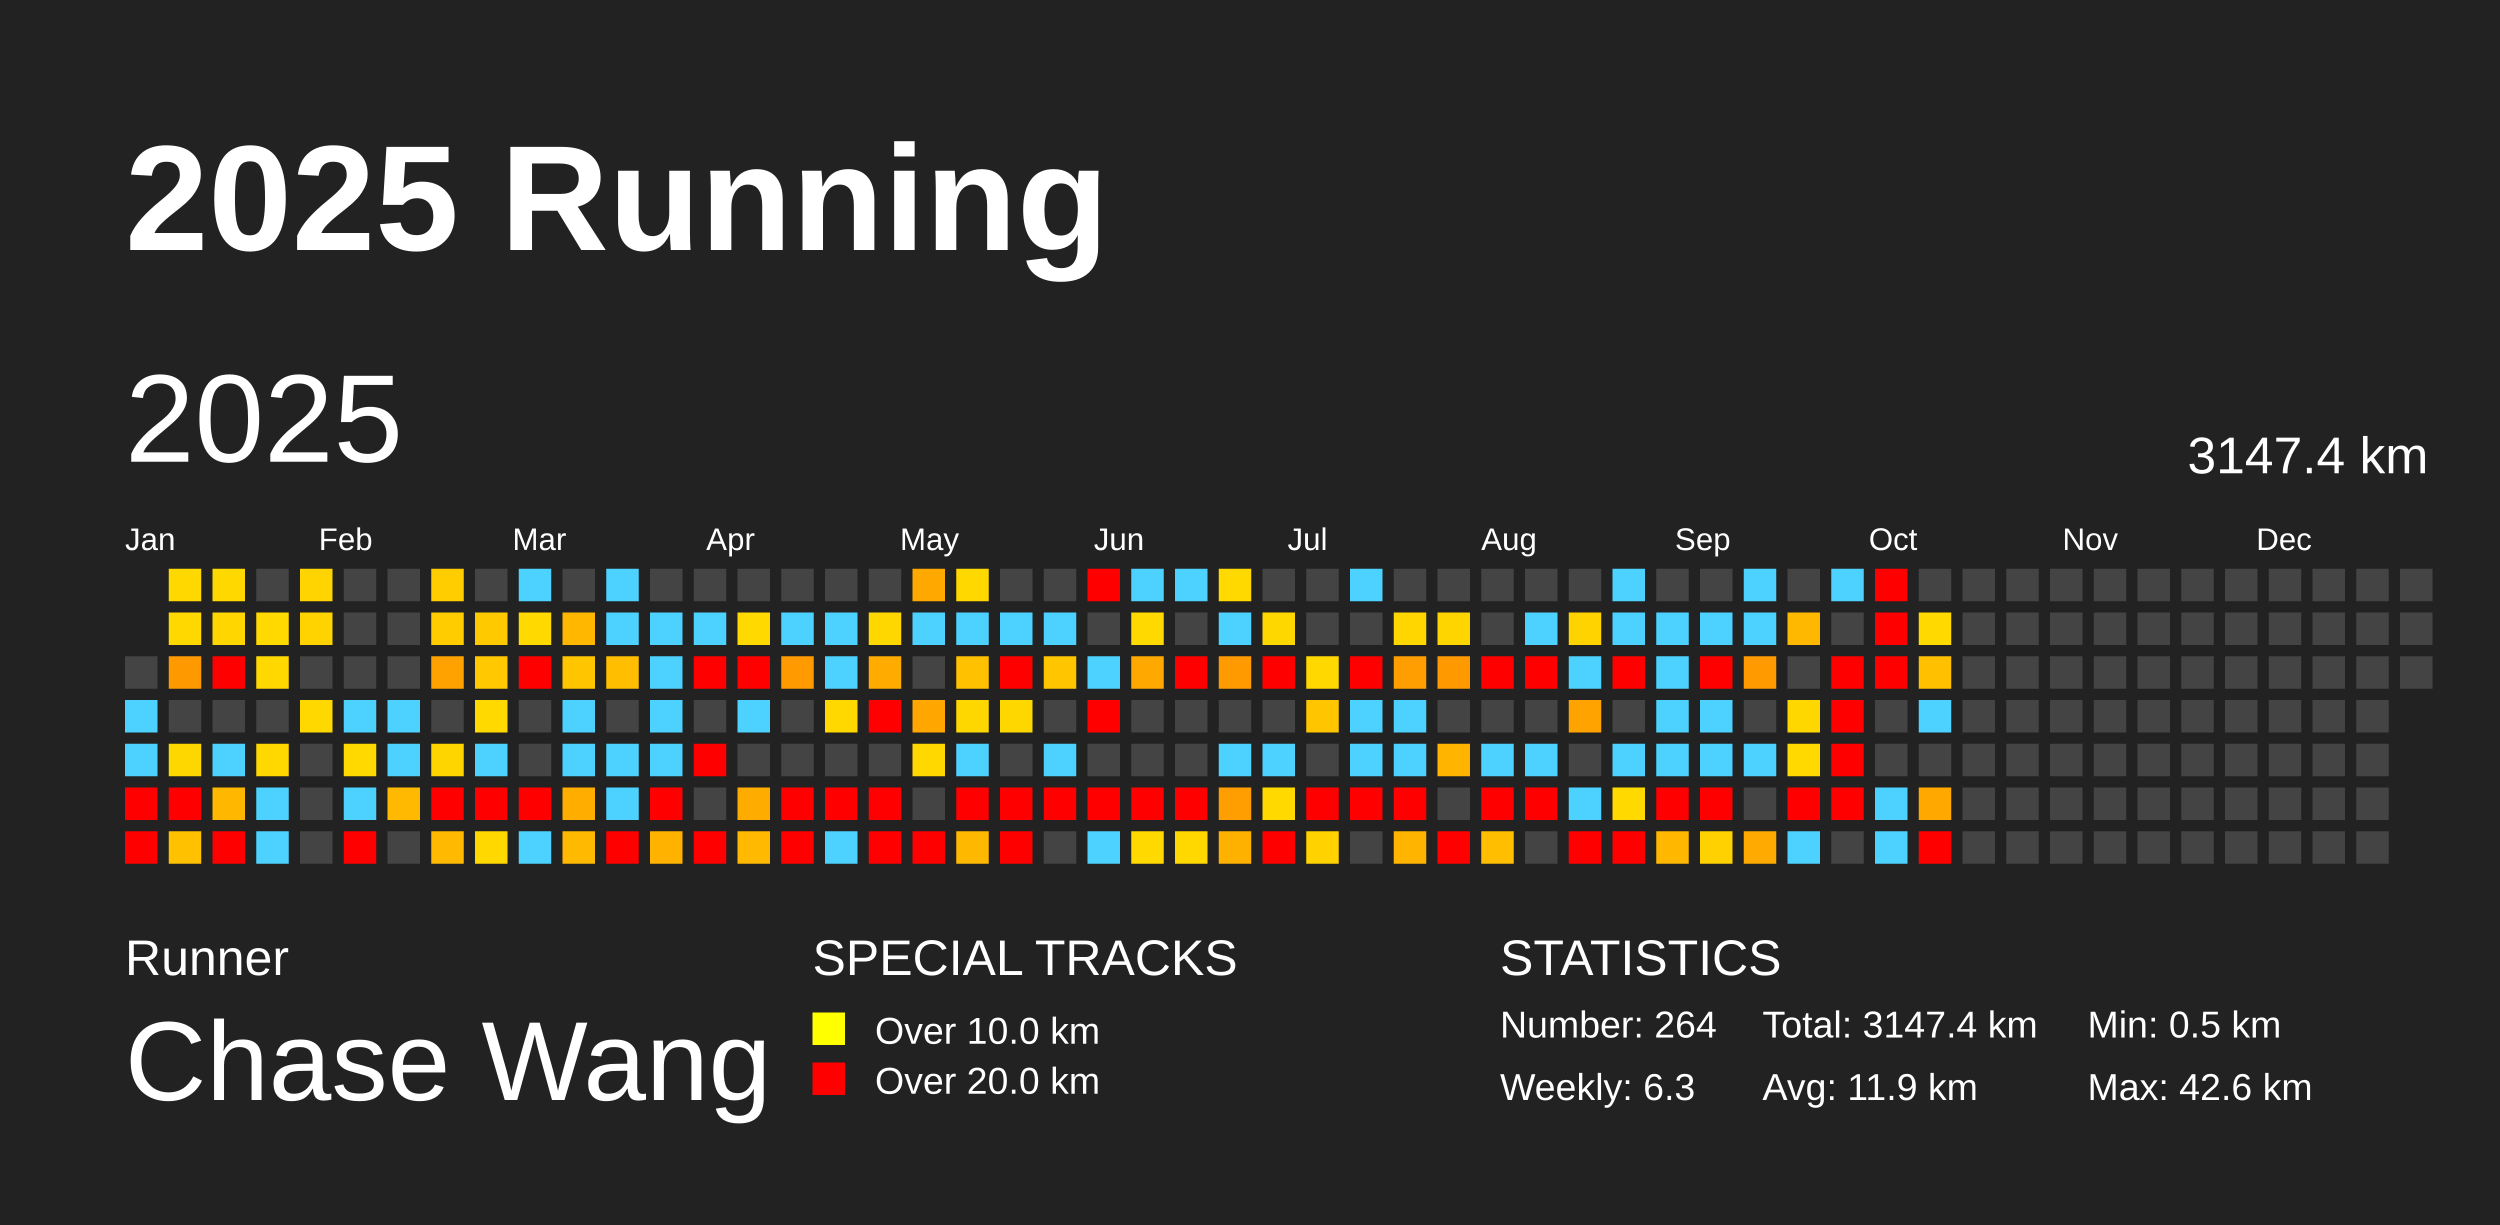
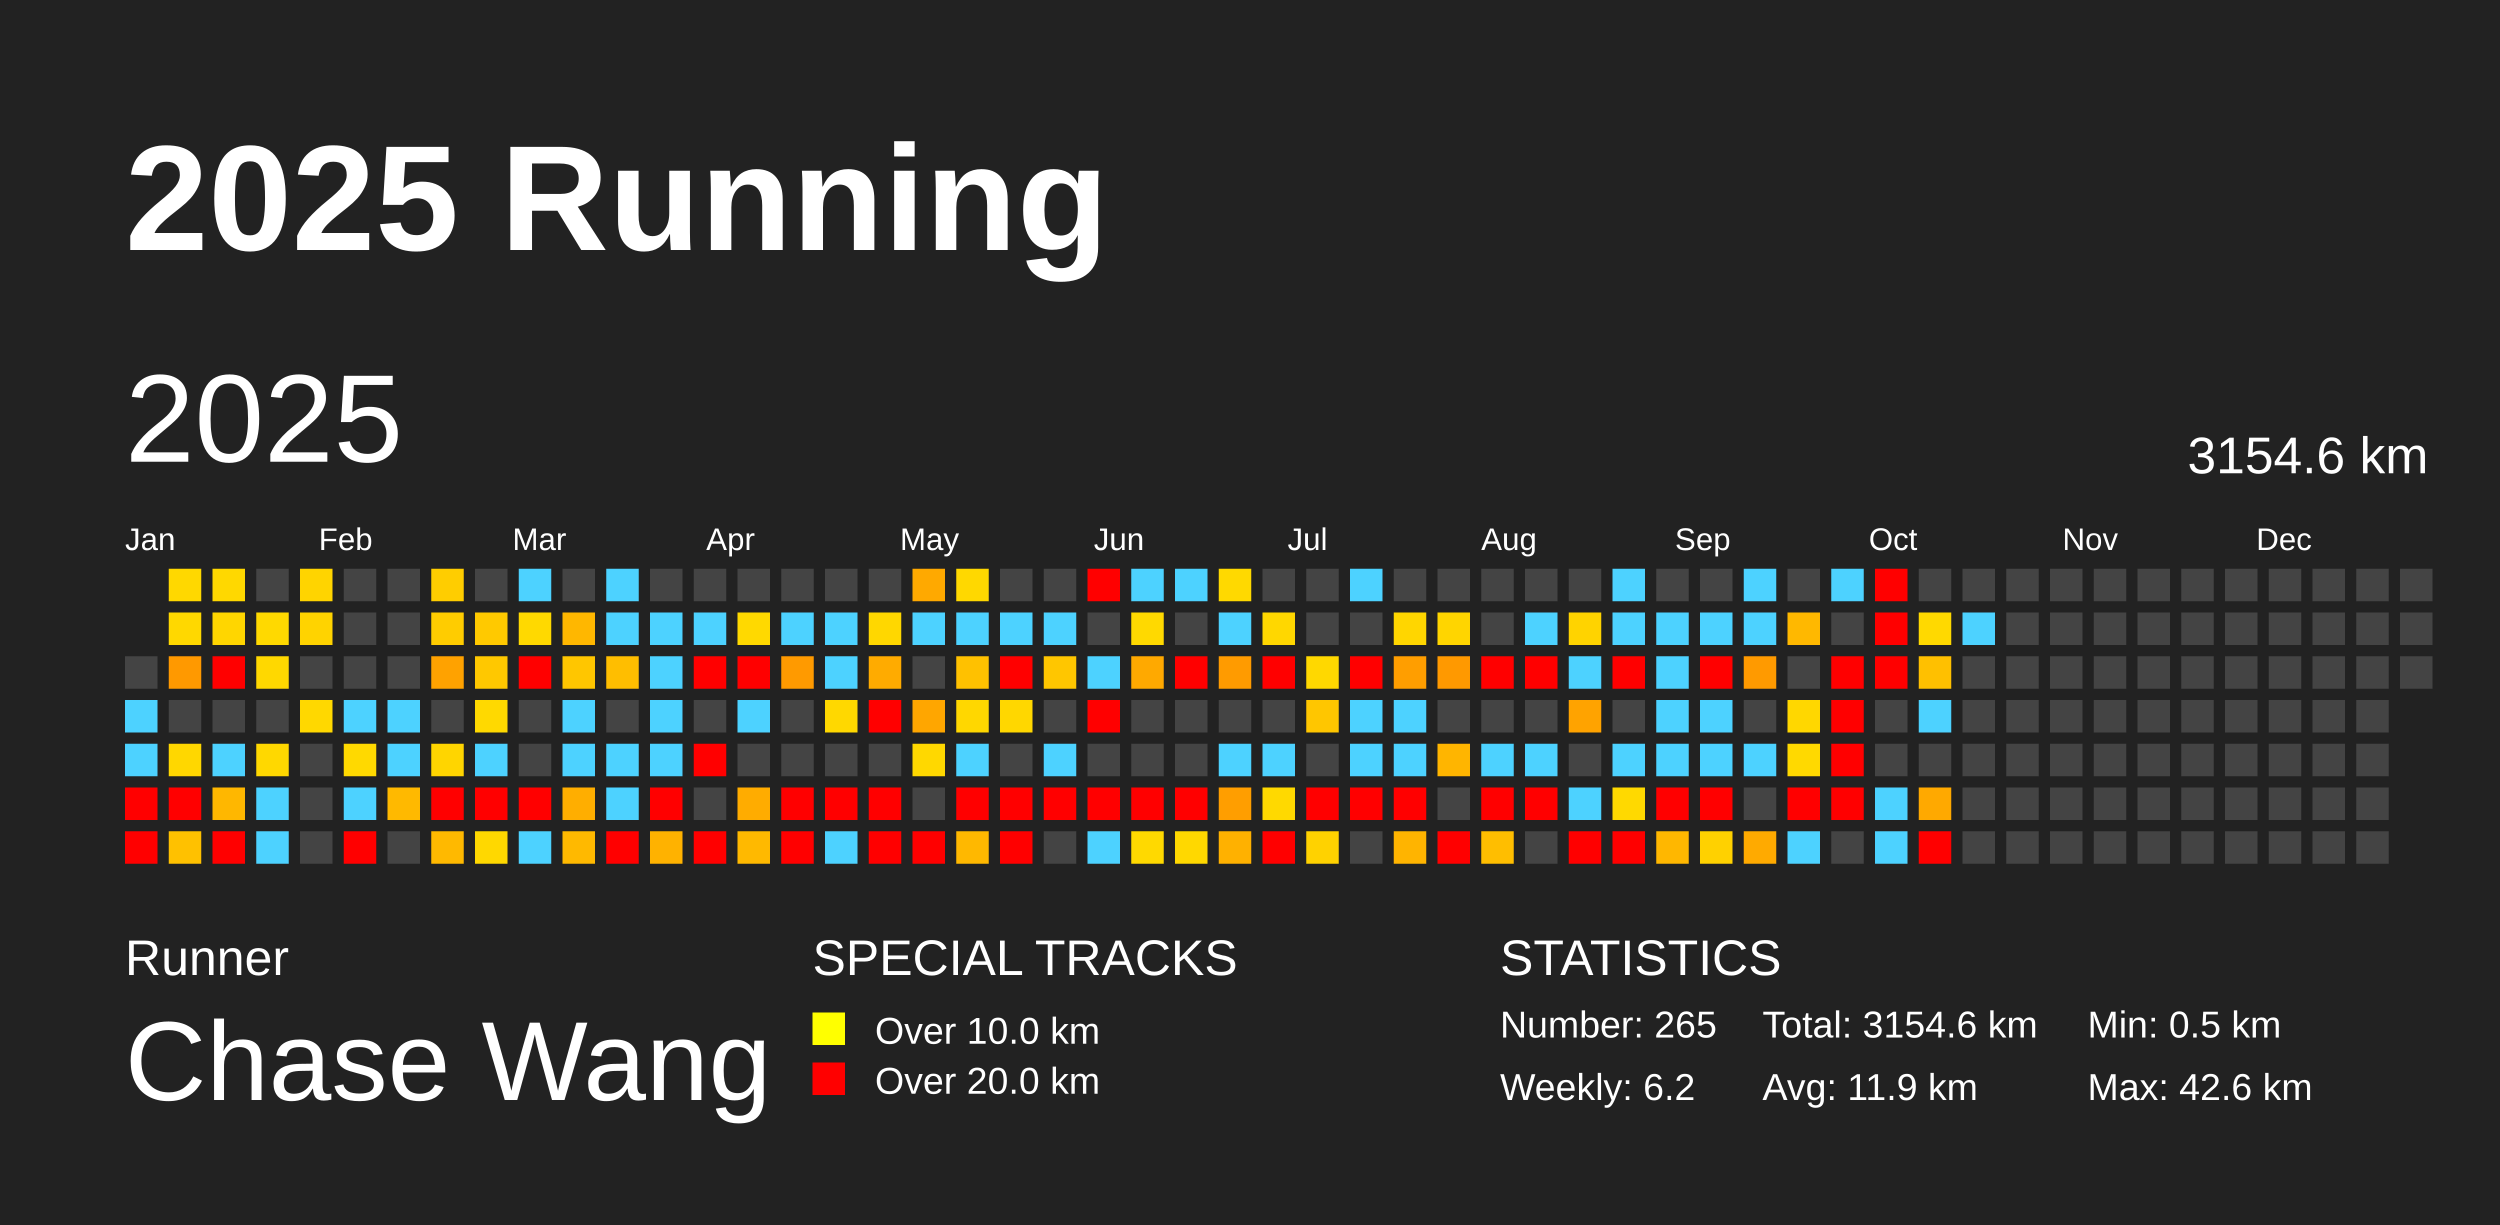
<svg xmlns="http://www.w3.org/2000/svg" baseProfile="full" height="98mm" version="1.1" viewBox="0,0,200,98" width="200mm">
  <defs />
  <rect fill="#222222" height="98" width="200" x="0" y="0" />
  <text fill="#FFFFFF" style="font-size:12px; font-family:Arial; font-weight:bold;" x="10" y="20">2025 Running</text>
  <text fill="#FFFFFF" style="font-size:4px; font-family:Arial" x="10" y="78">Runner</text>
  <text fill="#FFFFFF" style="font-size:9px; font-family:Arial" x="10" y="88">Chase Wang</text>
  <text fill="#FFFFFF" style="font-size:4px; font-family:Arial" x="65" y="78">SPECIAL TRACKS</text>
  <rect fill="yellow" height="2.6" width="2.6" x="65" y="81" />
  <text fill="#FFFFFF" style="font-size:3px; font-family:Arial" x="70" y="83.5">Over 10.0 km</text>
  <rect fill="red" height="2.6" width="2.6" x="65" y="85" />
  <text fill="#FFFFFF" style="font-size:3px; font-family:Arial" x="70" y="87.5">Over 20.0 km</text>
  <text fill="#FFFFFF" style="font-size:4px; font-family:Arial" x="120" y="78">STATISTICS</text>
-   <text fill="#FFFFFF" style="font-size:3px; font-family:Arial" x="120" y="83">Number: 264</text>
-   <text fill="#FFFFFF" style="font-size:3px; font-family:Arial" x="120" y="88">Weekly: 6.3</text>
-   <text fill="#FFFFFF" style="font-size:3px; font-family:Arial" x="141" y="83">Total: 3147.4 km</text>
+   <text fill="#FFFFFF" style="font-size:3px; font-family:Arial" x="120" y="83">Number: 265</text>
+   <text fill="#FFFFFF" style="font-size:3px; font-family:Arial" x="120" y="88">Weekly: 6.2</text>
+   <text fill="#FFFFFF" style="font-size:3px; font-family:Arial" x="141" y="83">Total: 3154.6 km</text>
  <text fill="#FFFFFF" style="font-size:3px; font-family:Arial" x="141" y="88">Avg: 11.9 km</text>
  <text fill="#FFFFFF" style="font-size:3px; font-family:Arial" x="167" y="83">Min: 0.5 km</text>
  <text fill="#FFFFFF" style="font-size:3px; font-family:Arial" x="167" y="88">Max: 42.6 km</text>
  <text dominant-baseline="hanging" fill="#FFFFFF" style="font-size:10.0px; font-family:Arial;" x="10" y="30">2025</text>
-   <text dominant-baseline="hanging" fill="#FFFFFF" style="font-size:4.125px; font-family:Arial;" x="175" y="35">3147.4 km</text>
+   <text dominant-baseline="hanging" fill="#FFFFFF" style="font-size:4.125px; font-family:Arial;" x="175" y="35">3154.6 km</text>
  <text fill="#FFFFFF" style="font-size:2.5px; font-family:Arial" x="10.0" y="44">Jan</text>
  <text fill="#FFFFFF" style="font-size:2.5px; font-family:Arial" x="25.5" y="44">Feb</text>
  <text fill="#FFFFFF" style="font-size:2.5px; font-family:Arial" x="41.0" y="44">Mar</text>
  <text fill="#FFFFFF" style="font-size:2.5px; font-family:Arial" x="56.5" y="44">Apr</text>
  <text fill="#FFFFFF" style="font-size:2.5px; font-family:Arial" x="72.0" y="44">May</text>
  <text fill="#FFFFFF" style="font-size:2.5px; font-family:Arial" x="87.5" y="44">Jun</text>
  <text fill="#FFFFFF" style="font-size:2.5px; font-family:Arial" x="103.0" y="44">Jul</text>
  <text fill="#FFFFFF" style="font-size:2.5px; font-family:Arial" x="118.5" y="44">Aug</text>
  <text fill="#FFFFFF" style="font-size:2.5px; font-family:Arial" x="134.0" y="44">Sep</text>
  <text fill="#FFFFFF" style="font-size:2.5px; font-family:Arial" x="149.5" y="44">Oct</text>
  <text fill="#FFFFFF" style="font-size:2.5px; font-family:Arial" x="165.0" y="44">Nov</text>
  <text fill="#FFFFFF" style="font-size:2.5px; font-family:Arial" x="180.5" y="44">Dec</text>
  <rect fill="#444444" height="2.6" width="2.6" x="10.0" y="52.5" />
  <rect fill="#4dd2ff" height="2.6" width="2.6" x="10.0" y="56.0" />
  <rect fill="#4dd2ff" height="2.6" width="2.6" x="10.0" y="59.5" />
  <rect fill="red" height="2.6" width="2.6" x="10.0" y="63.0" />
  <rect fill="red" height="2.6" width="2.6" x="10.0" y="66.5" />
  <rect fill="#ffd800" height="2.6" width="2.6" x="13.5" y="45.5" />
  <rect fill="#ffd800" height="2.6" width="2.6" x="13.5" y="49.0" />
  <rect fill="#ff9900" height="2.6" width="2.6" x="13.5" y="52.5" />
  <rect fill="#444444" height="2.6" width="2.6" x="13.5" y="56.0" />
  <rect fill="#ffd700" height="2.6" width="2.6" x="13.5" y="59.5" />
  <rect fill="red" height="2.6" width="2.6" x="13.5" y="63.0" />
  <rect fill="#ffc100" height="2.6" width="2.6" x="13.5" y="66.5" />
  <rect fill="#ffd800" height="2.6" width="2.6" x="17.0" y="45.5" />
  <rect fill="#ffd600" height="2.6" width="2.6" x="17.0" y="49.0" />
  <rect fill="red" height="2.6" width="2.6" x="17.0" y="52.5" />
  <rect fill="#444444" height="2.6" width="2.6" x="17.0" y="56.0" />
  <rect fill="#4dd2ff" height="2.6" width="2.6" x="17.0" y="59.5" />
  <rect fill="#ffb700" height="2.6" width="2.6" x="17.0" y="63.0" />
  <rect fill="red" height="2.6" width="2.6" x="17.0" y="66.5" />
  <rect fill="#444444" height="2.6" width="2.6" x="20.5" y="45.5" />
  <rect fill="#ffd900" height="2.6" width="2.6" x="20.5" y="49.0" />
  <rect fill="#ffd800" height="2.6" width="2.6" x="20.5" y="52.5" />
  <rect fill="#444444" height="2.6" width="2.6" x="20.5" y="56.0" />
  <rect fill="#ffd800" height="2.6" width="2.6" x="20.5" y="59.5" />
  <rect fill="#4dd2ff" height="2.6" width="2.6" x="20.5" y="63.0" />
  <rect fill="#4dd2ff" height="2.6" width="2.6" x="20.5" y="66.5" />
  <rect fill="#ffd400" height="2.6" width="2.6" x="24.0" y="45.5" />
  <rect fill="#ffd300" height="2.6" width="2.6" x="24.0" y="49.0" />
  <rect fill="#444444" height="2.6" width="2.6" x="24.0" y="52.5" />
  <rect fill="#ffd800" height="2.6" width="2.6" x="24.0" y="56.0" />
  <rect fill="#444444" height="2.6" width="2.6" x="24.0" y="59.5" />
  <rect fill="#444444" height="2.6" width="2.6" x="24.0" y="63.0" />
  <rect fill="#444444" height="2.6" width="2.6" x="24.0" y="66.5" />
  <rect fill="#444444" height="2.6" width="2.6" x="27.5" y="45.5" />
  <rect fill="#444444" height="2.6" width="2.6" x="27.5" y="49.0" />
  <rect fill="#444444" height="2.6" width="2.6" x="27.5" y="52.5" />
  <rect fill="#4dd2ff" height="2.6" width="2.6" x="27.5" y="56.0" />
  <rect fill="#ffd900" height="2.6" width="2.6" x="27.5" y="59.5" />
  <rect fill="#4dd2ff" height="2.6" width="2.6" x="27.5" y="63.0" />
  <rect fill="red" height="2.6" width="2.6" x="27.5" y="66.5" />
  <rect fill="#444444" height="2.6" width="2.6" x="31.0" y="45.5" />
  <rect fill="#444444" height="2.6" width="2.6" x="31.0" y="49.0" />
  <rect fill="#444444" height="2.6" width="2.6" x="31.0" y="52.5" />
  <rect fill="#4dd2ff" height="2.6" width="2.6" x="31.0" y="56.0" />
  <rect fill="#4dd2ff" height="2.6" width="2.6" x="31.0" y="59.5" />
  <rect fill="#ffb900" height="2.6" width="2.6" x="31.0" y="63.0" />
  <rect fill="#444444" height="2.6" width="2.6" x="31.0" y="66.5" />
  <rect fill="#ffcd00" height="2.6" width="2.6" x="34.5" y="45.5" />
  <rect fill="#ffcc00" height="2.6" width="2.6" x="34.5" y="49.0" />
  <rect fill="#ffa200" height="2.6" width="2.6" x="34.5" y="52.5" />
  <rect fill="#444444" height="2.6" width="2.6" x="34.5" y="56.0" />
  <rect fill="#ffd500" height="2.6" width="2.6" x="34.5" y="59.5" />
  <rect fill="red" height="2.6" width="2.6" x="34.5" y="63.0" />
  <rect fill="#ffb900" height="2.6" width="2.6" x="34.5" y="66.5" />
  <rect fill="#444444" height="2.6" width="2.6" x="38.0" y="45.5" />
  <rect fill="#ffc900" height="2.6" width="2.6" x="38.0" y="49.0" />
  <rect fill="#ffc800" height="2.6" width="2.6" x="38.0" y="52.5" />
  <rect fill="#ffd900" height="2.6" width="2.6" x="38.0" y="56.0" />
  <rect fill="#4dd2ff" height="2.6" width="2.6" x="38.0" y="59.5" />
  <rect fill="red" height="2.6" width="2.6" x="38.0" y="63.0" />
  <rect fill="#ffd800" height="2.6" width="2.6" x="38.0" y="66.5" />
  <rect fill="#4dd2ff" height="2.6" width="2.6" x="41.5" y="45.5" />
  <rect fill="#ffd900" height="2.6" width="2.6" x="41.5" y="49.0" />
  <rect fill="red" height="2.6" width="2.6" x="41.5" y="52.5" />
  <rect fill="#444444" height="2.6" width="2.6" x="41.5" y="56.0" />
  <rect fill="#444444" height="2.6" width="2.6" x="41.5" y="59.5" />
  <rect fill="red" height="2.6" width="2.6" x="41.5" y="63.0" />
  <rect fill="#4dd2ff" height="2.6" width="2.6" x="41.5" y="66.5" />
  <rect fill="#444444" height="2.6" width="2.6" x="45.0" y="45.5" />
  <rect fill="#ffb700" height="2.6" width="2.6" x="45.0" y="49.0" />
  <rect fill="#ffc600" height="2.6" width="2.6" x="45.0" y="52.5" />
  <rect fill="#4dd2ff" height="2.6" width="2.6" x="45.0" y="56.0" />
  <rect fill="#4dd2ff" height="2.6" width="2.6" x="45.0" y="59.5" />
  <rect fill="#ffae00" height="2.6" width="2.6" x="45.0" y="63.0" />
  <rect fill="#ffb900" height="2.6" width="2.6" x="45.0" y="66.5" />
  <rect fill="#4dd2ff" height="2.6" width="2.6" x="48.5" y="45.5" />
  <rect fill="#4dd2ff" height="2.6" width="2.6" x="48.5" y="49.0" />
  <rect fill="#ffbe00" height="2.6" width="2.6" x="48.5" y="52.5" />
  <rect fill="#444444" height="2.6" width="2.6" x="48.5" y="56.0" />
  <rect fill="#4dd2ff" height="2.6" width="2.6" x="48.5" y="59.5" />
  <rect fill="#4dd2ff" height="2.6" width="2.6" x="48.5" y="63.0" />
  <rect fill="red" height="2.6" width="2.6" x="48.5" y="66.5" />
  <rect fill="#444444" height="2.6" width="2.6" x="52.0" y="45.5" />
  <rect fill="#4dd2ff" height="2.6" width="2.6" x="52.0" y="49.0" />
  <rect fill="#4dd2ff" height="2.6" width="2.6" x="52.0" y="52.5" />
  <rect fill="#4dd2ff" height="2.6" width="2.6" x="52.0" y="56.0" />
  <rect fill="#4dd2ff" height="2.6" width="2.6" x="52.0" y="59.5" />
  <rect fill="red" height="2.6" width="2.6" x="52.0" y="63.0" />
  <rect fill="#ffb200" height="2.6" width="2.6" x="52.0" y="66.5" />
  <rect fill="#444444" height="2.6" width="2.6" x="55.5" y="45.5" />
  <rect fill="#4dd2ff" height="2.6" width="2.6" x="55.5" y="49.0" />
  <rect fill="red" height="2.6" width="2.6" x="55.5" y="52.5" />
  <rect fill="#444444" height="2.6" width="2.6" x="55.5" y="56.0" />
  <rect fill="red" height="2.6" width="2.6" x="55.5" y="59.5" />
  <rect fill="#444444" height="2.6" width="2.6" x="55.5" y="63.0" />
  <rect fill="red" height="2.6" width="2.6" x="55.5" y="66.5" />
  <rect fill="#444444" height="2.6" width="2.6" x="59.0" y="45.5" />
  <rect fill="#ffd900" height="2.6" width="2.6" x="59.0" y="49.0" />
  <rect fill="red" height="2.6" width="2.6" x="59.0" y="52.5" />
  <rect fill="#4dd2ff" height="2.6" width="2.6" x="59.0" y="56.0" />
  <rect fill="#444444" height="2.6" width="2.6" x="59.0" y="59.5" />
  <rect fill="#ffac00" height="2.6" width="2.6" x="59.0" y="63.0" />
  <rect fill="#ffb900" height="2.6" width="2.6" x="59.0" y="66.5" />
  <rect fill="#444444" height="2.6" width="2.6" x="62.5" y="45.5" />
  <rect fill="#4dd2ff" height="2.6" width="2.6" x="62.5" y="49.0" />
  <rect fill="#ff9a00" height="2.6" width="2.6" x="62.5" y="52.5" />
  <rect fill="#444444" height="2.6" width="2.6" x="62.5" y="56.0" />
  <rect fill="#444444" height="2.6" width="2.6" x="62.5" y="59.5" />
  <rect fill="red" height="2.6" width="2.6" x="62.5" y="63.0" />
  <rect fill="red" height="2.6" width="2.6" x="62.5" y="66.5" />
  <rect fill="#444444" height="2.6" width="2.6" x="66.0" y="45.5" />
  <rect fill="#4dd2ff" height="2.6" width="2.6" x="66.0" y="49.0" />
  <rect fill="#4dd2ff" height="2.6" width="2.6" x="66.0" y="52.5" />
  <rect fill="#ffd800" height="2.6" width="2.6" x="66.0" y="56.0" />
  <rect fill="#444444" height="2.6" width="2.6" x="66.0" y="59.5" />
  <rect fill="red" height="2.6" width="2.6" x="66.0" y="63.0" />
  <rect fill="#4dd2ff" height="2.6" width="2.6" x="66.0" y="66.5" />
  <rect fill="#444444" height="2.6" width="2.6" x="69.5" y="45.5" />
  <rect fill="#ffd700" height="2.6" width="2.6" x="69.5" y="49.0" />
  <rect fill="#ffab00" height="2.6" width="2.6" x="69.5" y="52.5" />
  <rect fill="red" height="2.6" width="2.6" x="69.5" y="56.0" />
  <rect fill="#444444" height="2.6" width="2.6" x="69.5" y="59.5" />
  <rect fill="red" height="2.6" width="2.6" x="69.5" y="63.0" />
  <rect fill="red" height="2.6" width="2.6" x="69.5" y="66.5" />
  <rect fill="#ffa900" height="2.6" width="2.6" x="73.0" y="45.5" />
  <rect fill="#4dd2ff" height="2.6" width="2.6" x="73.0" y="49.0" />
  <rect fill="#444444" height="2.6" width="2.6" x="73.0" y="52.5" />
  <rect fill="#ffa600" height="2.6" width="2.6" x="73.0" y="56.0" />
  <rect fill="#ffd800" height="2.6" width="2.6" x="73.0" y="59.5" />
  <rect fill="#444444" height="2.6" width="2.6" x="73.0" y="63.0" />
  <rect fill="red" height="2.6" width="2.6" x="73.0" y="66.5" />
  <rect fill="#ffd800" height="2.6" width="2.6" x="76.5" y="45.5" />
  <rect fill="#4dd2ff" height="2.6" width="2.6" x="76.5" y="49.0" />
  <rect fill="#ffc100" height="2.6" width="2.6" x="76.5" y="52.5" />
  <rect fill="#ffd700" height="2.6" width="2.6" x="76.5" y="56.0" />
  <rect fill="#4dd2ff" height="2.6" width="2.6" x="76.5" y="59.5" />
  <rect fill="red" height="2.6" width="2.6" x="76.5" y="63.0" />
  <rect fill="#ffb800" height="2.6" width="2.6" x="76.5" y="66.5" />
  <rect fill="#444444" height="2.6" width="2.6" x="80.0" y="45.5" />
  <rect fill="#4dd2ff" height="2.6" width="2.6" x="80.0" y="49.0" />
  <rect fill="red" height="2.6" width="2.6" x="80.0" y="52.5" />
  <rect fill="#ffd700" height="2.6" width="2.6" x="80.0" y="56.0" />
  <rect fill="#444444" height="2.6" width="2.6" x="80.0" y="59.5" />
  <rect fill="red" height="2.6" width="2.6" x="80.0" y="63.0" />
  <rect fill="red" height="2.6" width="2.6" x="80.0" y="66.5" />
  <rect fill="#444444" height="2.6" width="2.6" x="83.5" y="45.5" />
  <rect fill="#4dd2ff" height="2.6" width="2.6" x="83.5" y="49.0" />
  <rect fill="#ffc600" height="2.6" width="2.6" x="83.5" y="52.5" />
  <rect fill="#444444" height="2.6" width="2.6" x="83.5" y="56.0" />
  <rect fill="#4dd2ff" height="2.6" width="2.6" x="83.5" y="59.5" />
  <rect fill="red" height="2.6" width="2.6" x="83.5" y="63.0" />
  <rect fill="#444444" height="2.6" width="2.6" x="83.5" y="66.5" />
  <rect fill="red" height="2.6" width="2.6" x="87.0" y="45.5" />
  <rect fill="#444444" height="2.6" width="2.6" x="87.0" y="49.0" />
  <rect fill="#4dd2ff" height="2.6" width="2.6" x="87.0" y="52.5" />
  <rect fill="red" height="2.6" width="2.6" x="87.0" y="56.0" />
  <rect fill="#444444" height="2.6" width="2.6" x="87.0" y="59.5" />
  <rect fill="red" height="2.6" width="2.6" x="87.0" y="63.0" />
  <rect fill="#4dd2ff" height="2.6" width="2.6" x="87.0" y="66.5" />
  <rect fill="#4dd2ff" height="2.6" width="2.6" x="90.5" y="45.5" />
  <rect fill="#ffd900" height="2.6" width="2.6" x="90.5" y="49.0" />
  <rect fill="#ffa900" height="2.6" width="2.6" x="90.5" y="52.5" />
  <rect fill="#444444" height="2.6" width="2.6" x="90.5" y="56.0" />
  <rect fill="#444444" height="2.6" width="2.6" x="90.5" y="59.5" />
  <rect fill="red" height="2.6" width="2.6" x="90.5" y="63.0" />
  <rect fill="#ffd900" height="2.6" width="2.6" x="90.5" y="66.5" />
  <rect fill="#4dd2ff" height="2.6" width="2.6" x="94.0" y="45.5" />
  <rect fill="#444444" height="2.6" width="2.6" x="94.0" y="49.0" />
  <rect fill="red" height="2.6" width="2.6" x="94.0" y="52.5" />
  <rect fill="#444444" height="2.6" width="2.6" x="94.0" y="56.0" />
  <rect fill="#444444" height="2.6" width="2.6" x="94.0" y="59.5" />
  <rect fill="red" height="2.6" width="2.6" x="94.0" y="63.0" />
  <rect fill="#ffd800" height="2.6" width="2.6" x="94.0" y="66.5" />
  <rect fill="#ffd900" height="2.6" width="2.6" x="97.5" y="45.5" />
  <rect fill="#4dd2ff" height="2.6" width="2.6" x="97.5" y="49.0" />
  <rect fill="#ff9b00" height="2.6" width="2.6" x="97.5" y="52.5" />
  <rect fill="#444444" height="2.6" width="2.6" x="97.5" y="56.0" />
  <rect fill="#4dd2ff" height="2.6" width="2.6" x="97.5" y="59.5" />
  <rect fill="#ff9e00" height="2.6" width="2.6" x="97.5" y="63.0" />
  <rect fill="#ffb100" height="2.6" width="2.6" x="97.5" y="66.5" />
  <rect fill="#444444" height="2.6" width="2.6" x="101.0" y="45.5" />
  <rect fill="#ffd700" height="2.6" width="2.6" x="101.0" y="49.0" />
  <rect fill="red" height="2.6" width="2.6" x="101.0" y="52.5" />
  <rect fill="#444444" height="2.6" width="2.6" x="101.0" y="56.0" />
  <rect fill="#4dd2ff" height="2.6" width="2.6" x="101.0" y="59.5" />
  <rect fill="#ffd900" height="2.6" width="2.6" x="101.0" y="63.0" />
  <rect fill="red" height="2.6" width="2.6" x="101.0" y="66.5" />
  <rect fill="#444444" height="2.6" width="2.6" x="104.5" y="45.5" />
  <rect fill="#444444" height="2.6" width="2.6" x="104.5" y="49.0" />
  <rect fill="#ffd800" height="2.6" width="2.6" x="104.5" y="52.5" />
  <rect fill="#ffc600" height="2.6" width="2.6" x="104.5" y="56.0" />
  <rect fill="#444444" height="2.6" width="2.6" x="104.5" y="59.5" />
  <rect fill="red" height="2.6" width="2.6" x="104.5" y="63.0" />
  <rect fill="#ffd200" height="2.6" width="2.6" x="104.5" y="66.5" />
  <rect fill="#4dd2ff" height="2.6" width="2.6" x="108.0" y="45.5" />
  <rect fill="#444444" height="2.6" width="2.6" x="108.0" y="49.0" />
  <rect fill="red" height="2.6" width="2.6" x="108.0" y="52.5" />
  <rect fill="#4dd2ff" height="2.6" width="2.6" x="108.0" y="56.0" />
  <rect fill="#4dd2ff" height="2.6" width="2.6" x="108.0" y="59.5" />
  <rect fill="red" height="2.6" width="2.6" x="108.0" y="63.0" />
  <rect fill="#444444" height="2.6" width="2.6" x="108.0" y="66.5" />
  <rect fill="#444444" height="2.6" width="2.6" x="111.5" y="45.5" />
  <rect fill="#ffd600" height="2.6" width="2.6" x="111.5" y="49.0" />
  <rect fill="#ff9e00" height="2.6" width="2.6" x="111.5" y="52.5" />
  <rect fill="#4dd2ff" height="2.6" width="2.6" x="111.5" y="56.0" />
  <rect fill="#4dd2ff" height="2.6" width="2.6" x="111.5" y="59.5" />
  <rect fill="red" height="2.6" width="2.6" x="111.5" y="63.0" />
  <rect fill="#ffb400" height="2.6" width="2.6" x="111.5" y="66.5" />
  <rect fill="#444444" height="2.6" width="2.6" x="115.0" y="45.5" />
  <rect fill="#ffd500" height="2.6" width="2.6" x="115.0" y="49.0" />
  <rect fill="#ff9900" height="2.6" width="2.6" x="115.0" y="52.5" />
  <rect fill="#444444" height="2.6" width="2.6" x="115.0" y="56.0" />
  <rect fill="#ffb500" height="2.6" width="2.6" x="115.0" y="59.5" />
  <rect fill="#444444" height="2.6" width="2.6" x="115.0" y="63.0" />
  <rect fill="red" height="2.6" width="2.6" x="115.0" y="66.5" />
  <rect fill="#444444" height="2.6" width="2.6" x="118.5" y="45.5" />
  <rect fill="#444444" height="2.6" width="2.6" x="118.5" y="49.0" />
  <rect fill="red" height="2.6" width="2.6" x="118.5" y="52.5" />
  <rect fill="#444444" height="2.6" width="2.6" x="118.5" y="56.0" />
  <rect fill="#4dd2ff" height="2.6" width="2.6" x="118.5" y="59.5" />
  <rect fill="red" height="2.6" width="2.6" x="118.5" y="63.0" />
  <rect fill="#ffbe00" height="2.6" width="2.6" x="118.5" y="66.5" />
  <rect fill="#444444" height="2.6" width="2.6" x="122.0" y="45.5" />
  <rect fill="#4dd2ff" height="2.6" width="2.6" x="122.0" y="49.0" />
  <rect fill="red" height="2.6" width="2.6" x="122.0" y="52.5" />
  <rect fill="#444444" height="2.6" width="2.6" x="122.0" y="56.0" />
  <rect fill="#4dd2ff" height="2.6" width="2.6" x="122.0" y="59.5" />
  <rect fill="red" height="2.6" width="2.6" x="122.0" y="63.0" />
  <rect fill="#444444" height="2.6" width="2.6" x="122.0" y="66.5" />
  <rect fill="#444444" height="2.6" width="2.6" x="125.5" y="45.5" />
  <rect fill="#ffd300" height="2.6" width="2.6" x="125.5" y="49.0" />
  <rect fill="#4dd2ff" height="2.6" width="2.6" x="125.5" y="52.5" />
  <rect fill="#ffa300" height="2.6" width="2.6" x="125.5" y="56.0" />
  <rect fill="#444444" height="2.6" width="2.6" x="125.5" y="59.5" />
  <rect fill="#4dd2ff" height="2.6" width="2.6" x="125.5" y="63.0" />
  <rect fill="red" height="2.6" width="2.6" x="125.5" y="66.5" />
  <rect fill="#4dd2ff" height="2.6" width="2.6" x="129.0" y="45.5" />
  <rect fill="#4dd2ff" height="2.6" width="2.6" x="129.0" y="49.0" />
  <rect fill="red" height="2.6" width="2.6" x="129.0" y="52.5" />
  <rect fill="#444444" height="2.6" width="2.6" x="129.0" y="56.0" />
  <rect fill="#4dd2ff" height="2.6" width="2.6" x="129.0" y="59.5" />
  <rect fill="#ffd900" height="2.6" width="2.6" x="129.0" y="63.0" />
  <rect fill="red" height="2.6" width="2.6" x="129.0" y="66.5" />
  <rect fill="#444444" height="2.6" width="2.6" x="132.5" y="45.5" />
  <rect fill="#4dd2ff" height="2.6" width="2.6" x="132.5" y="49.0" />
  <rect fill="#4dd2ff" height="2.6" width="2.6" x="132.5" y="52.5" />
  <rect fill="#4dd2ff" height="2.6" width="2.6" x="132.5" y="56.0" />
  <rect fill="#4dd2ff" height="2.6" width="2.6" x="132.5" y="59.5" />
  <rect fill="red" height="2.6" width="2.6" x="132.5" y="63.0" />
  <rect fill="#ffb700" height="2.6" width="2.6" x="132.5" y="66.5" />
  <rect fill="#444444" height="2.6" width="2.6" x="136.0" y="45.5" />
  <rect fill="#4dd2ff" height="2.6" width="2.6" x="136.0" y="49.0" />
  <rect fill="red" height="2.6" width="2.6" x="136.0" y="52.5" />
  <rect fill="#4dd2ff" height="2.6" width="2.6" x="136.0" y="56.0" />
  <rect fill="#4dd2ff" height="2.6" width="2.6" x="136.0" y="59.5" />
  <rect fill="red" height="2.6" width="2.6" x="136.0" y="63.0" />
  <rect fill="#ffd100" height="2.6" width="2.6" x="136.0" y="66.5" />
  <rect fill="#4dd2ff" height="2.6" width="2.6" x="139.5" y="45.5" />
  <rect fill="#4dd2ff" height="2.6" width="2.6" x="139.5" y="49.0" />
  <rect fill="#ff9a00" height="2.6" width="2.6" x="139.5" y="52.5" />
  <rect fill="#444444" height="2.6" width="2.6" x="139.5" y="56.0" />
  <rect fill="#4dd2ff" height="2.6" width="2.6" x="139.5" y="59.5" />
  <rect fill="#444444" height="2.6" width="2.6" x="139.5" y="63.0" />
  <rect fill="#ffaa00" height="2.6" width="2.6" x="139.5" y="66.5" />
  <rect fill="#444444" height="2.6" width="2.6" x="143.0" y="45.5" />
  <rect fill="#ffb800" height="2.6" width="2.6" x="143.0" y="49.0" />
  <rect fill="#444444" height="2.6" width="2.6" x="143.0" y="52.5" />
  <rect fill="#ffd700" height="2.6" width="2.6" x="143.0" y="56.0" />
  <rect fill="#ffd900" height="2.6" width="2.6" x="143.0" y="59.5" />
  <rect fill="red" height="2.6" width="2.6" x="143.0" y="63.0" />
  <rect fill="#4dd2ff" height="2.6" width="2.6" x="143.0" y="66.5" />
  <rect fill="#4dd2ff" height="2.6" width="2.6" x="146.5" y="45.5" />
  <rect fill="#444444" height="2.6" width="2.6" x="146.5" y="49.0" />
  <rect fill="red" height="2.6" width="2.6" x="146.5" y="52.5" />
  <rect fill="red" height="2.6" width="2.6" x="146.5" y="56.0" />
  <rect fill="red" height="2.6" width="2.6" x="146.5" y="59.5" />
  <rect fill="red" height="2.6" width="2.6" x="146.5" y="63.0" />
  <rect fill="#444444" height="2.6" width="2.6" x="146.5" y="66.5" />
  <rect fill="red" height="2.6" width="2.6" x="150.0" y="45.5" />
  <rect fill="red" height="2.6" width="2.6" x="150.0" y="49.0" />
  <rect fill="red" height="2.6" width="2.6" x="150.0" y="52.5" />
  <rect fill="#444444" height="2.6" width="2.6" x="150.0" y="56.0" />
  <rect fill="#444444" height="2.6" width="2.6" x="150.0" y="59.5" />
  <rect fill="#4dd2ff" height="2.6" width="2.6" x="150.0" y="63.0" />
  <rect fill="#4dd2ff" height="2.6" width="2.6" x="150.0" y="66.5" />
  <rect fill="#444444" height="2.6" width="2.6" x="153.5" y="45.5" />
  <rect fill="#ffd900" height="2.6" width="2.6" x="153.5" y="49.0" />
  <rect fill="#ffc000" height="2.6" width="2.6" x="153.5" y="52.5" />
  <rect fill="#4dd2ff" height="2.6" width="2.6" x="153.5" y="56.0" />
  <rect fill="#444444" height="2.6" width="2.6" x="153.5" y="59.5" />
  <rect fill="#ffa900" height="2.6" width="2.6" x="153.5" y="63.0" />
  <rect fill="red" height="2.6" width="2.6" x="153.5" y="66.5" />
  <rect fill="#444444" height="2.6" width="2.6" x="157.0" y="45.5" />
-   <rect fill="#444444" height="2.6" width="2.6" x="157.0" y="49.0" />
+   <rect fill="#4dd2ff" height="2.6" width="2.6" x="157.0" y="49.0" />
  <rect fill="#444444" height="2.6" width="2.6" x="157.0" y="52.5" />
  <rect fill="#444444" height="2.6" width="2.6" x="157.0" y="56.0" />
  <rect fill="#444444" height="2.6" width="2.6" x="157.0" y="59.5" />
  <rect fill="#444444" height="2.6" width="2.6" x="157.0" y="63.0" />
  <rect fill="#444444" height="2.6" width="2.6" x="157.0" y="66.5" />
  <rect fill="#444444" height="2.6" width="2.6" x="160.5" y="45.5" />
  <rect fill="#444444" height="2.6" width="2.6" x="160.5" y="49.0" />
  <rect fill="#444444" height="2.6" width="2.6" x="160.5" y="52.5" />
  <rect fill="#444444" height="2.6" width="2.6" x="160.5" y="56.0" />
  <rect fill="#444444" height="2.6" width="2.6" x="160.5" y="59.5" />
  <rect fill="#444444" height="2.6" width="2.6" x="160.5" y="63.0" />
  <rect fill="#444444" height="2.6" width="2.6" x="160.5" y="66.5" />
  <rect fill="#444444" height="2.6" width="2.6" x="164.0" y="45.5" />
  <rect fill="#444444" height="2.6" width="2.6" x="164.0" y="49.0" />
  <rect fill="#444444" height="2.6" width="2.6" x="164.0" y="52.5" />
  <rect fill="#444444" height="2.6" width="2.6" x="164.0" y="56.0" />
  <rect fill="#444444" height="2.6" width="2.6" x="164.0" y="59.5" />
  <rect fill="#444444" height="2.6" width="2.6" x="164.0" y="63.0" />
  <rect fill="#444444" height="2.6" width="2.6" x="164.0" y="66.5" />
  <rect fill="#444444" height="2.6" width="2.6" x="167.5" y="45.5" />
  <rect fill="#444444" height="2.6" width="2.6" x="167.5" y="49.0" />
  <rect fill="#444444" height="2.6" width="2.6" x="167.5" y="52.5" />
  <rect fill="#444444" height="2.6" width="2.6" x="167.5" y="56.0" />
  <rect fill="#444444" height="2.6" width="2.6" x="167.5" y="59.5" />
  <rect fill="#444444" height="2.6" width="2.6" x="167.5" y="63.0" />
  <rect fill="#444444" height="2.6" width="2.6" x="167.5" y="66.5" />
  <rect fill="#444444" height="2.6" width="2.6" x="171.0" y="45.5" />
  <rect fill="#444444" height="2.6" width="2.6" x="171.0" y="49.0" />
  <rect fill="#444444" height="2.6" width="2.6" x="171.0" y="52.5" />
  <rect fill="#444444" height="2.6" width="2.6" x="171.0" y="56.0" />
  <rect fill="#444444" height="2.6" width="2.6" x="171.0" y="59.5" />
  <rect fill="#444444" height="2.6" width="2.6" x="171.0" y="63.0" />
  <rect fill="#444444" height="2.6" width="2.6" x="171.0" y="66.5" />
  <rect fill="#444444" height="2.6" width="2.6" x="174.5" y="45.5" />
  <rect fill="#444444" height="2.6" width="2.6" x="174.5" y="49.0" />
  <rect fill="#444444" height="2.6" width="2.6" x="174.5" y="52.5" />
  <rect fill="#444444" height="2.6" width="2.6" x="174.5" y="56.0" />
  <rect fill="#444444" height="2.6" width="2.6" x="174.5" y="59.5" />
  <rect fill="#444444" height="2.6" width="2.6" x="174.5" y="63.0" />
  <rect fill="#444444" height="2.6" width="2.6" x="174.5" y="66.5" />
  <rect fill="#444444" height="2.6" width="2.6" x="178.0" y="45.5" />
  <rect fill="#444444" height="2.6" width="2.6" x="178.0" y="49.0" />
  <rect fill="#444444" height="2.6" width="2.6" x="178.0" y="52.5" />
  <rect fill="#444444" height="2.6" width="2.6" x="178.0" y="56.0" />
  <rect fill="#444444" height="2.6" width="2.6" x="178.0" y="59.5" />
  <rect fill="#444444" height="2.6" width="2.6" x="178.0" y="63.0" />
  <rect fill="#444444" height="2.6" width="2.6" x="178.0" y="66.5" />
  <rect fill="#444444" height="2.6" width="2.6" x="181.5" y="45.5" />
  <rect fill="#444444" height="2.6" width="2.6" x="181.5" y="49.0" />
  <rect fill="#444444" height="2.6" width="2.6" x="181.5" y="52.5" />
  <rect fill="#444444" height="2.6" width="2.6" x="181.5" y="56.0" />
  <rect fill="#444444" height="2.6" width="2.6" x="181.5" y="59.5" />
  <rect fill="#444444" height="2.6" width="2.6" x="181.5" y="63.0" />
  <rect fill="#444444" height="2.6" width="2.6" x="181.5" y="66.5" />
  <rect fill="#444444" height="2.6" width="2.6" x="185.0" y="45.5" />
  <rect fill="#444444" height="2.6" width="2.6" x="185.0" y="49.0" />
  <rect fill="#444444" height="2.6" width="2.6" x="185.0" y="52.5" />
  <rect fill="#444444" height="2.6" width="2.6" x="185.0" y="56.0" />
  <rect fill="#444444" height="2.6" width="2.6" x="185.0" y="59.5" />
  <rect fill="#444444" height="2.6" width="2.6" x="185.0" y="63.0" />
  <rect fill="#444444" height="2.6" width="2.6" x="185.0" y="66.5" />
  <rect fill="#444444" height="2.6" width="2.6" x="188.5" y="45.5" />
  <rect fill="#444444" height="2.6" width="2.6" x="188.5" y="49.0" />
  <rect fill="#444444" height="2.6" width="2.6" x="188.5" y="52.5" />
  <rect fill="#444444" height="2.6" width="2.6" x="188.5" y="56.0" />
  <rect fill="#444444" height="2.6" width="2.6" x="188.5" y="59.5" />
  <rect fill="#444444" height="2.6" width="2.6" x="188.5" y="63.0" />
  <rect fill="#444444" height="2.6" width="2.6" x="188.5" y="66.5" />
  <rect fill="#444444" height="2.6" width="2.6" x="192.0" y="45.5" />
  <rect fill="#444444" height="2.6" width="2.6" x="192.0" y="49.0" />
  <rect fill="#444444" height="2.6" width="2.6" x="192.0" y="52.5" />
</svg>
